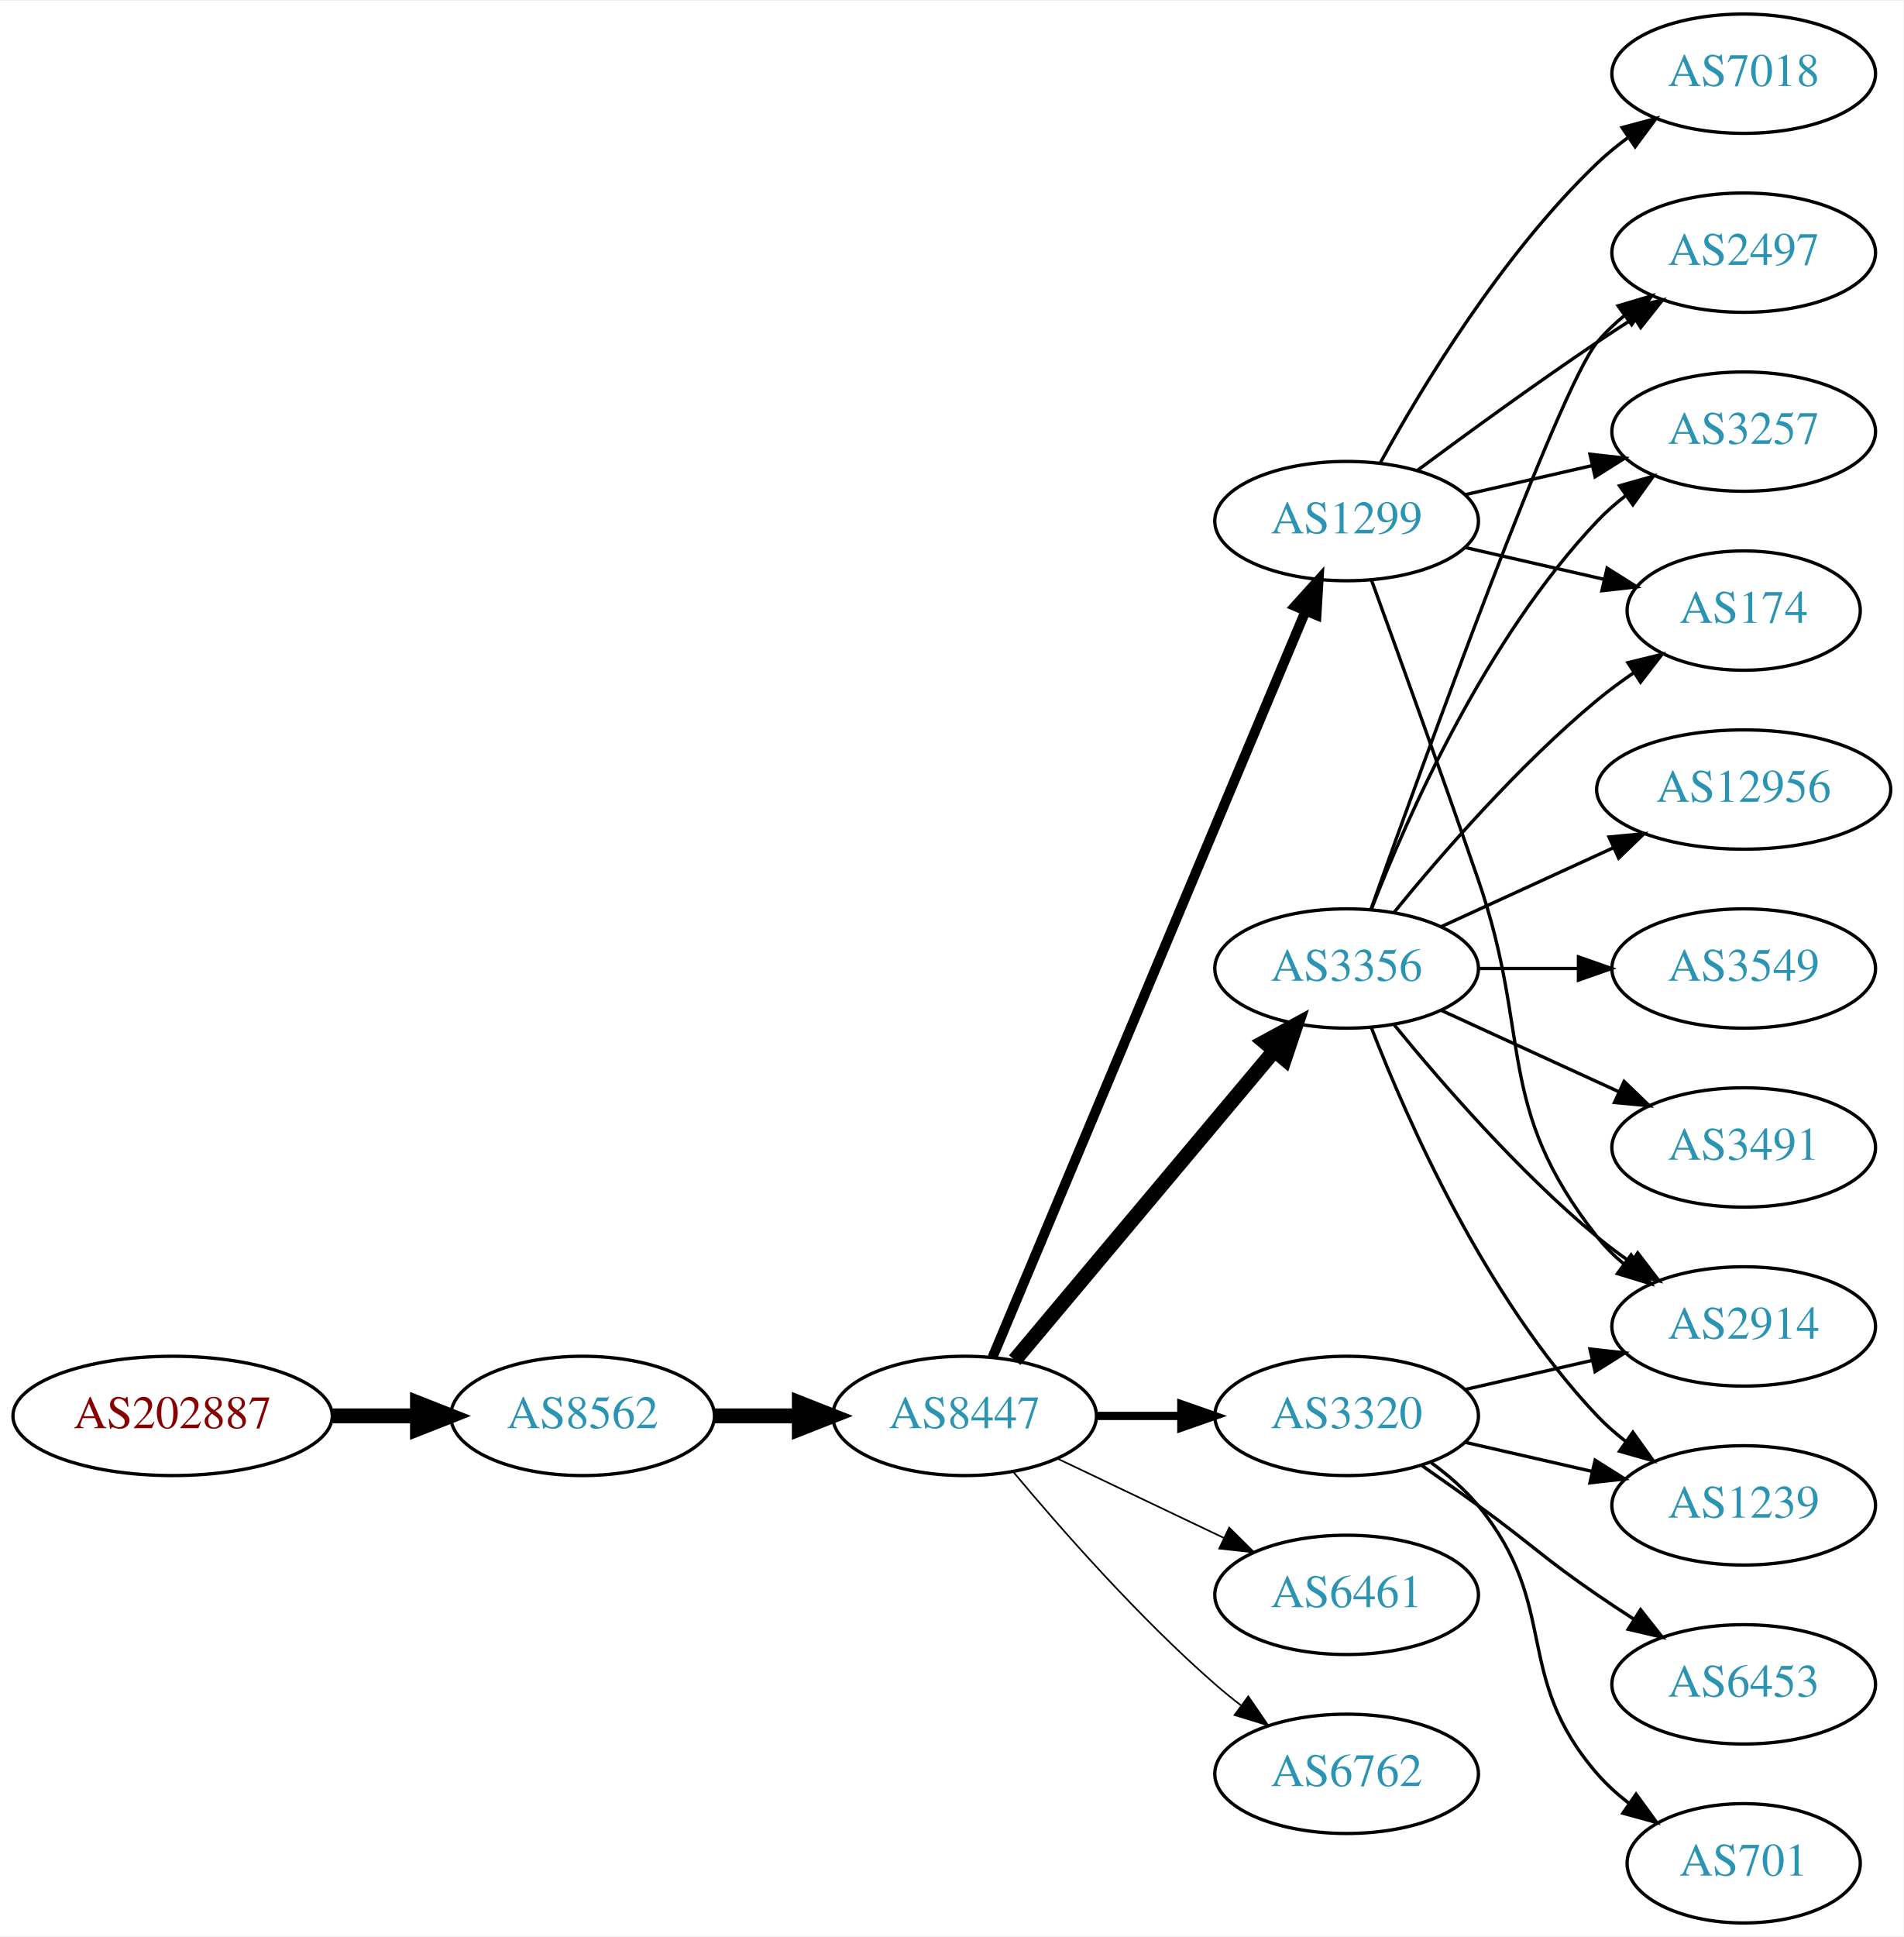
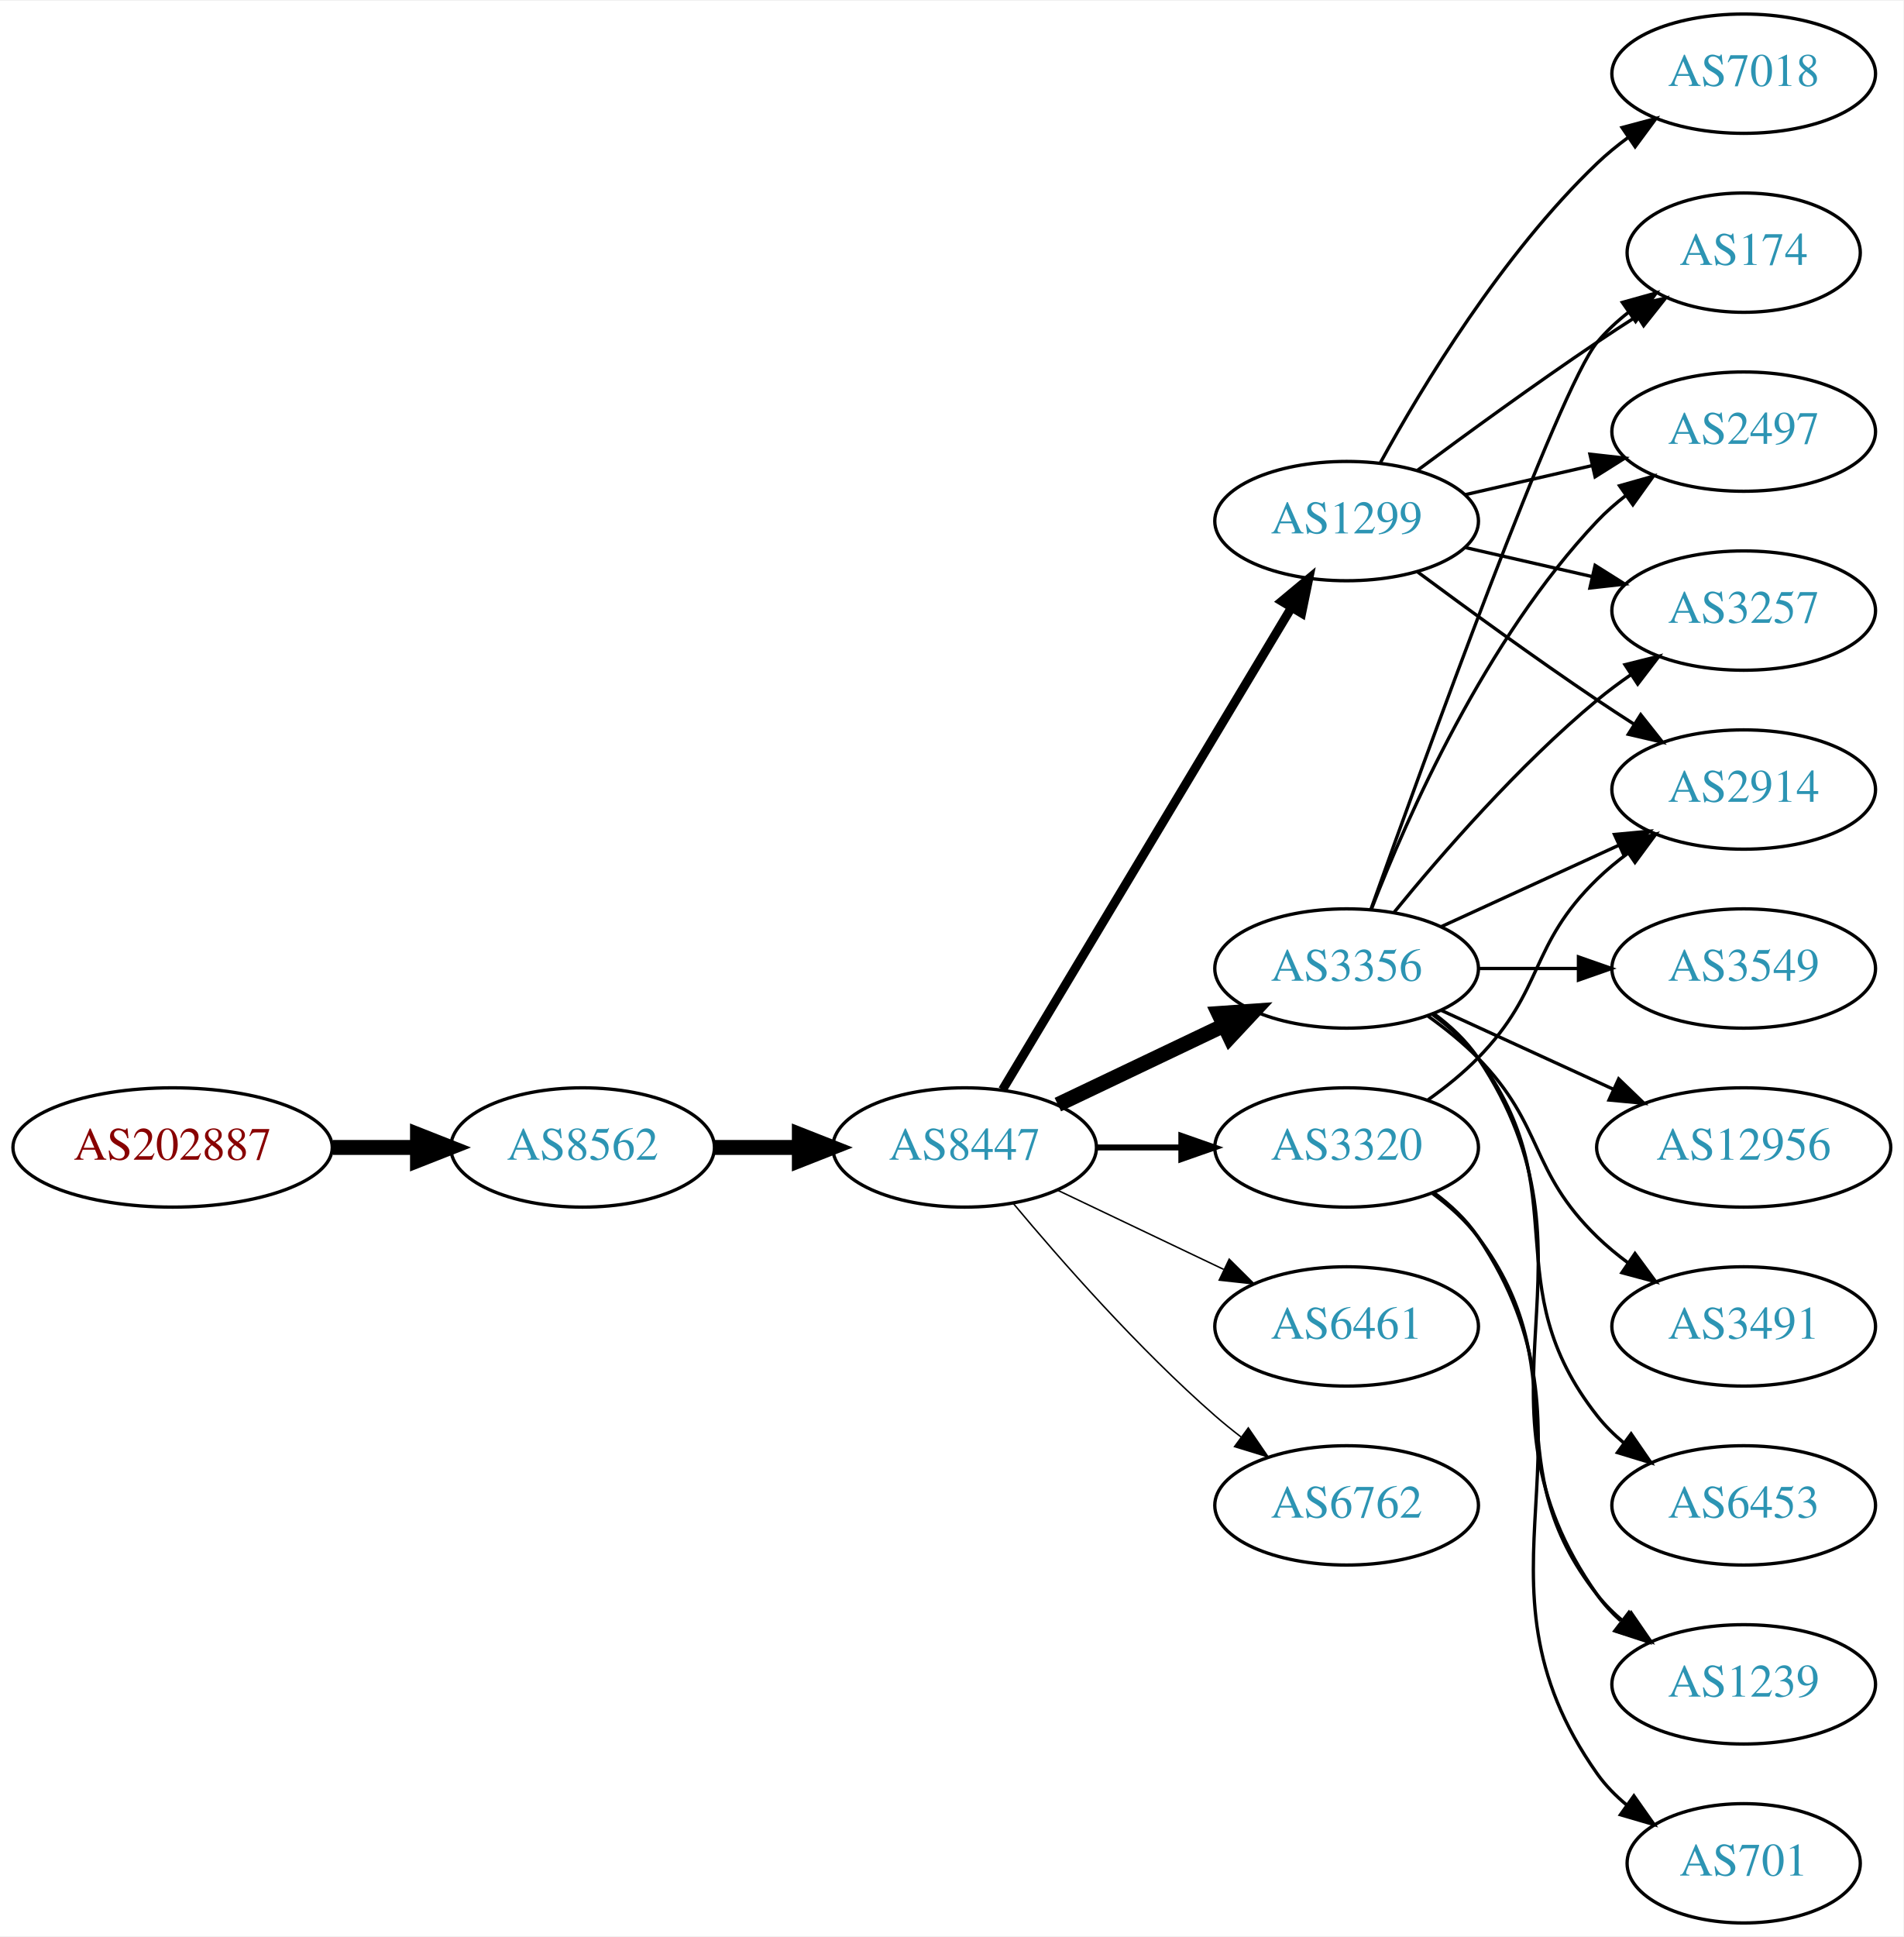
<svg xmlns="http://www.w3.org/2000/svg" xmlns:xlink="http://www.w3.org/1999/xlink" width="574pt" height="584pt" viewBox="0.00 0.00 574.46 584.00">
  <g id="graph0" class="graph" transform="scale(1 1) rotate(0) translate(4 580)">
    <polygon fill="white" stroke="none" points="-4,4 -4,-580 570.463,-580 570.463,4 -4,4" />
    <g id="node1" class="node">
      <g id="a_node1">
        <a xlink:href="/asn/202887" xlink:title="AS202887 ~ KTM Industries AG [AT]">
-           <ellipse fill="#ffffff" stroke="black" cx="48.096" cy="-153" rx="48.192" ry="18" />
-           <text text-anchor="middle" x="48.096" y="-149.3" font-family="Times,serif" font-size="14.00" fill="#880000">AS202887</text>
+           <ellipse fill="#ffffff" stroke="black" cx="48.096" cy="-234" rx="48.192" ry="18" />
+           <text text-anchor="middle" x="48.096" y="-230.3" font-family="Times,serif" font-size="14.00" fill="#880000">AS202887</text>
        </a>
      </g>
    </g>
    <g id="node2" class="node">
      <g id="a_node2">
        <a xlink:href="/asn/8562" xlink:title="AS8562 ~ A1 Telekom Austria AG [AT]">
-           <ellipse fill="#ffffff" stroke="black" cx="171.838" cy="-153" rx="39.794" ry="18" />
-           <text text-anchor="middle" x="171.838" y="-149.3" font-family="Times,serif" font-size="14.00" fill="#2c94b3">AS8562</text>
+           <ellipse fill="#ffffff" stroke="black" cx="171.838" cy="-234" rx="39.794" ry="18" />
+           <text text-anchor="middle" x="171.838" y="-230.3" font-family="Times,serif" font-size="14.00" fill="#2c94b3">AS8562</text>
        </a>
      </g>
    </g>
    <g id="edge1" class="edge">
-       <path fill="none" stroke="black" stroke-width="4.5" d="M96.513,-153C104.867,-153 113.577,-153 121.969,-153" />
-       <polygon fill="black" stroke="black" stroke-width="4.5" points="122.004,-156.938 132.004,-153 122.004,-149.063 122.004,-156.938" />
+       <path fill="none" stroke="black" stroke-width="4.5" d="M96.513,-234C104.867,-234 113.577,-234 121.969,-234" />
+       <polygon fill="black" stroke="black" stroke-width="4.5" points="122.004,-237.938 132.004,-234 122.004,-230.063 122.004,-237.938" />
    </g>
    <g id="node3" class="node">
      <g id="a_node3">
        <a xlink:href="/asn/8447" xlink:title="AS8447 ~ A1 Telekom Austria AG [AT]">
-           <ellipse fill="#ffffff" stroke="black" cx="287.131" cy="-153" rx="39.794" ry="18" />
-           <text text-anchor="middle" x="287.131" y="-149.3" font-family="Times,serif" font-size="14.00" fill="#2c94b3">AS8447</text>
+           <ellipse fill="#ffffff" stroke="black" cx="287.131" cy="-234" rx="39.794" ry="18" />
+           <text text-anchor="middle" x="287.131" y="-230.3" font-family="Times,serif" font-size="14.00" fill="#2c94b3">AS8447</text>
        </a>
      </g>
    </g>
    <g id="edge2" class="edge">
-       <path fill="none" stroke="black" stroke-width="4.5" d="M211.51,-153C219.713,-153 228.477,-153 237.009,-153" />
-       <polygon fill="black" stroke="black" stroke-width="4.5" points="237.248,-156.938 247.248,-153 237.248,-149.063 237.248,-156.938" />
+       <path fill="none" stroke="black" stroke-width="4.5" d="M211.51,-234C219.713,-234 228.477,-234 237.009,-234" />
+       <polygon fill="black" stroke="black" stroke-width="4.5" points="237.248,-237.938 247.248,-234 237.248,-230.063 237.248,-237.938" />
    </g>
    <g id="node4" class="node">
      <g id="a_node4">
-         <a xlink:href="/asn/3320" xlink:title="AS3320 ~ DTAG [DE]">
-           <ellipse fill="#ffffff" stroke="black" cx="402.424" cy="-153" rx="39.794" ry="18" />
-           <text text-anchor="middle" x="402.424" y="-149.3" font-family="Times,serif" font-size="14.00" fill="#2c94b3">AS3320</text>
+         <a xlink:href="/asn/3356" xlink:title="AS3356 ~ Level 3 Parent, LLC [US]">
+           <ellipse fill="#ffffff" stroke="black" cx="402.424" cy="-288" rx="39.794" ry="18" />
+           <text text-anchor="middle" x="402.424" y="-284.3" font-family="Times,serif" font-size="14.00" fill="#2c94b3">AS3356</text>
        </a>
      </g>
    </g>
    <g id="edge3" class="edge">
-       <path fill="none" stroke="black" stroke-width="2.5" d="M326.803,-153C335.006,-153 343.77,-153 352.302,-153" />
-       <polygon fill="black" stroke="black" stroke-width="2.5" points="352.541,-156.5 362.541,-153 352.541,-149.5 352.541,-156.5" />
+       <path fill="none" stroke="black" stroke-width="4.5" d="M315.267,-246.934C330.261,-254.081 349.082,-263.052 365.306,-270.785" />
+       <polygon fill="black" stroke="black" stroke-width="4.5" points="363.788,-274.423 374.509,-275.171 367.176,-267.314 363.788,-274.423" />
    </g>
    <g id="node5" class="node">
      <g id="a_node5">
+         <a xlink:href="/asn/3320" xlink:title="AS3320 ~ DTAG [DE]">
+           <ellipse fill="#ffffff" stroke="black" cx="402.424" cy="-234" rx="39.794" ry="18" />
+           <text text-anchor="middle" x="402.424" y="-230.3" font-family="Times,serif" font-size="14.00" fill="#2c94b3">AS3320</text>
+         </a>
+       </g>
+     </g>
+     <g id="edge4" class="edge">
+       <path fill="none" stroke="black" stroke-width="1.8" d="M326.803,-234C335.006,-234 343.77,-234 352.302,-234" />
+       <polygon fill="black" stroke="black" stroke-width="1.8" points="352.541,-237.5 362.541,-234 352.541,-230.5 352.541,-237.5" />
+     </g>
+     <g id="node6" class="node">
+       <g id="a_node6">
        <a xlink:href="/asn/1299" xlink:title="AS1299 ~ Telia Carrier [EU]">
          <ellipse fill="#ffffff" stroke="black" cx="402.424" cy="-423" rx="39.794" ry="18" />
          <text text-anchor="middle" x="402.424" y="-419.3" font-family="Times,serif" font-size="14.00" fill="#2c94b3">AS1299</text>
        </a>
      </g>
    </g>
-     <g id="edge4" class="edge">
-       <path fill="none" stroke="black" stroke-width="3" d="M295.564,-170.715C314.89,-216.771 366.813,-340.514 389.985,-395.739" />
-       <polygon fill="black" stroke="black" stroke-width="3" points="386.866,-397.352 393.963,-405.219 393.321,-394.644 386.866,-397.352" />
-     </g>
-     <g id="node6" class="node">
-       <g id="a_node6">
-         <a xlink:href="/asn/3356" xlink:title="AS3356 ~ Level 3 Parent, LLC [US]">
-           <ellipse fill="#ffffff" stroke="black" cx="402.424" cy="-288" rx="39.794" ry="18" />
-           <text text-anchor="middle" x="402.424" y="-284.3" font-family="Times,serif" font-size="14.00" fill="#2c94b3">AS3356</text>
-         </a>
-       </g>
-     </g>
    <g id="edge5" class="edge">
-       <path fill="none" stroke="black" stroke-width="4.5" d="M302.25,-169.825C321.925,-193.269 357.729,-235.934 380.508,-263.076" />
-       <polygon fill="black" stroke="black" stroke-width="4.5" points="377.682,-265.834 387.126,-270.963 383.714,-260.772 377.682,-265.834" />
+       <path fill="none" stroke="black" stroke-width="2.7" d="M298.586,-251.442C318.567,-284.775 362.273,-357.686 385.758,-396.866" />
+       <polygon fill="black" stroke="black" stroke-width="2.7" points="382.85,-398.823 390.994,-405.6 388.854,-395.224 382.85,-398.823" />
    </g>
    <g id="node7" class="node">
      <g id="a_node7">
        <a xlink:href="/asn/6461" xlink:title="AS6461 ~ Zayo Bandwidth [US]">
-           <ellipse fill="#ffffff" stroke="black" cx="402.424" cy="-99" rx="39.794" ry="18" />
-           <text text-anchor="middle" x="402.424" y="-95.3" font-family="Times,serif" font-size="14.00" fill="#2c94b3">AS6461</text>
+           <ellipse fill="#ffffff" stroke="black" cx="402.424" cy="-180" rx="39.794" ry="18" />
+           <text text-anchor="middle" x="402.424" y="-176.3" font-family="Times,serif" font-size="14.00" fill="#2c94b3">AS6461</text>
        </a>
      </g>
    </g>
    <g id="edge6" class="edge">
-       <path fill="none" stroke="black" stroke-width="0.5" d="M315.267,-140.066C330.261,-132.919 349.082,-123.948 365.306,-116.215" />
-       <polygon fill="black" stroke="black" stroke-width="0.5" points="366.988,-119.291 374.509,-111.829 363.976,-112.972 366.988,-119.291" />
+       <path fill="none" stroke="black" stroke-width="0.45" d="M315.267,-221.066C330.261,-213.919 349.082,-204.948 365.306,-197.215" />
+       <polygon fill="black" stroke="black" stroke-width="0.45" points="366.988,-200.291 374.509,-192.829 363.976,-193.972 366.988,-200.291" />
    </g>
    <g id="node8" class="node">
      <g id="a_node8">
        <a xlink:href="/asn/6762" xlink:title="AS6762 ~ TELECOM ITALIA SPARKLE S.p.A. [IT]">
-           <ellipse fill="#ffffff" stroke="black" cx="402.424" cy="-45" rx="39.794" ry="18" />
-           <text text-anchor="middle" x="402.424" y="-41.3" font-family="Times,serif" font-size="14.00" fill="#2c94b3">AS6762</text>
+           <ellipse fill="#ffffff" stroke="black" cx="402.424" cy="-126" rx="39.794" ry="18" />
+           <text text-anchor="middle" x="402.424" y="-122.3" font-family="Times,serif" font-size="14.00" fill="#2c94b3">AS6762</text>
        </a>
      </g>
    </g>
    <g id="edge7" class="edge">
-       <path fill="none" stroke="black" stroke-width="0.5" d="M301.761,-136.183C316.044,-119.071 339.59,-92.255 362.777,-72 365.243,-69.846 367.882,-67.706 370.579,-65.628" />
-       <polygon fill="black" stroke="black" stroke-width="0.5" points="372.752,-68.375 378.733,-59.63 368.604,-62.736 372.752,-68.375" />
+       <path fill="none" stroke="black" stroke-width="0.45" d="M301.761,-217.183C316.044,-200.071 339.59,-173.255 362.777,-153 365.243,-150.846 367.882,-148.706 370.579,-146.628" />
+       <polygon fill="black" stroke="black" stroke-width="0.45" points="372.752,-149.375 378.733,-140.63 368.604,-143.736 372.752,-149.375" />
    </g>
    <g id="node9" class="node">
      <g id="a_node9">
-         <a xlink:href="/asn/2914" xlink:title="AS2914 ~ NTT America, Inc. [US]">
+         <a xlink:href="/asn/3491" xlink:title="AS3491 ~ PCCW Global, Inc. [US]">
          <ellipse fill="#ffffff" stroke="black" cx="522.266" cy="-180" rx="39.794" ry="18" />
-           <text text-anchor="middle" x="522.266" y="-176.3" font-family="Times,serif" font-size="14.00" fill="#2c94b3">AS2914</text>
+           <text text-anchor="middle" x="522.266" y="-176.3" font-family="Times,serif" font-size="14.00" fill="#2c94b3">AS3491</text>
        </a>
      </g>
    </g>
    <g id="edge8" class="edge">
-       <path fill="none" stroke="black" d="M438.143,-160.955C450.143,-163.704 463.764,-166.825 476.457,-169.733" />
-       <polygon fill="black" stroke="black" points="475.859,-173.187 486.388,-172.009 477.422,-166.364 475.859,-173.187" />
+       <path fill="none" stroke="black" d="M427.018,-273.611C432.274,-269.852 437.606,-265.563 442.07,-261 462.243,-240.383 457.377,-227.094 478.07,-207 480.916,-204.237 484.089,-201.614 487.389,-199.166" />
+       <polygon fill="black" stroke="black" points="489.455,-201.994 495.737,-193.462 485.506,-196.214 489.455,-201.994" />
    </g>
    <g id="node10" class="node">
      <g id="a_node10">
+         <a xlink:href="/asn/174" xlink:title="AS174 ~ Cogent Communications [US]">
+           <ellipse fill="#ffffff" stroke="black" cx="522.266" cy="-504" rx="35.194" ry="18" />
+           <text text-anchor="middle" x="522.266" y="-500.3" font-family="Times,serif" font-size="14.00" fill="#2c94b3">AS174</text>
+         </a>
+       </g>
+     </g>
+     <g id="edge9" class="edge">
+       <path fill="none" stroke="black" d="M409.754,-305.86C425.595,-350.267 466.504,-463.103 478.07,-477 480.807,-480.288 484.052,-483.298 487.516,-486.017" />
+       <polygon fill="black" stroke="black" points="485.651,-488.983 495.856,-491.827 489.652,-483.239 485.651,-488.983" />
+     </g>
+     <g id="node11" class="node">
+       <g id="a_node11">
+         <a xlink:href="/asn/1239" xlink:title="AS1239 ~ Sprint [US]">
+           <ellipse fill="#ffffff" stroke="black" cx="522.266" cy="-72" rx="39.794" ry="18" />
+           <text text-anchor="middle" x="522.266" y="-68.3" font-family="Times,serif" font-size="14.00" fill="#2c94b3">AS1239</text>
+         </a>
+       </g>
+     </g>
+     <g id="edge10" class="edge">
+       <path fill="none" stroke="black" d="M428.743,-274.393C433.799,-270.649 438.61,-266.169 442.07,-261 483.095,-199.706 435.491,-159.225 478.07,-99 480.061,-96.184 482.448,-93.599 485.064,-91.24" />
+       <polygon fill="black" stroke="black" points="487.617,-93.694 493.433,-84.838 483.364,-88.135 487.617,-93.694" />
+     </g>
+     <g id="node12" class="node">
+       <g id="a_node12">
+         <a xlink:href="/asn/6453" xlink:title="AS6453 ~ TATA COMMUNICATIONS (AMERICA) INC [US]">
+           <ellipse fill="#ffffff" stroke="black" cx="522.266" cy="-126" rx="39.794" ry="18" />
+           <text text-anchor="middle" x="522.266" y="-122.3" font-family="Times,serif" font-size="14.00" fill="#2c94b3">AS6453</text>
+         </a>
+       </g>
+     </g>
+     <g id="edge11" class="edge">
+       <path fill="none" stroke="black" d="M428.355,-274.118C433.431,-270.389 438.349,-265.984 442.07,-261 472.342,-220.458 446.772,-192.754 478.07,-153 480.395,-150.047 483.139,-147.33 486.098,-144.853" />
+       <polygon fill="black" stroke="black" points="488.291,-147.585 494.295,-138.855 484.158,-141.936 488.291,-147.585" />
+     </g>
+     <g id="node13" class="node">
+       <g id="a_node13">
+         <a xlink:href="/asn/3549" xlink:title="AS3549 ~ Level 3 Parent, LLC [US]">
+           <ellipse fill="#ffffff" stroke="black" cx="522.266" cy="-288" rx="39.794" ry="18" />
+           <text text-anchor="middle" x="522.266" y="-284.3" font-family="Times,serif" font-size="14.00" fill="#2c94b3">AS3549</text>
+         </a>
+       </g>
+     </g>
+     <g id="edge12" class="edge">
+       <path fill="none" stroke="black" d="M442.337,-288C451.89,-288 462.239,-288 472.202,-288" />
+       <polygon fill="black" stroke="black" points="472.395,-291.5 482.395,-288 472.395,-284.5 472.395,-291.5" />
+     </g>
+     <g id="node14" class="node">
+       <g id="a_node14">
+         <a xlink:href="/asn/12956" xlink:title="AS12956 ~ TELXIUS [ES]">
+           <ellipse fill="#ffffff" stroke="black" cx="522.266" cy="-234" rx="44.393" ry="18" />
+           <text text-anchor="middle" x="522.266" y="-230.3" font-family="Times,serif" font-size="14.00" fill="#2c94b3">AS12956</text>
+         </a>
+       </g>
+     </g>
+     <g id="edge13" class="edge">
+       <path fill="none" stroke="black" d="M431.053,-275.339C446.551,-268.238 466.117,-259.272 483.064,-251.506" />
+       <polygon fill="black" stroke="black" points="484.533,-254.683 492.166,-247.335 481.617,-248.319 484.533,-254.683" />
+     </g>
+     <g id="node15" class="node">
+       <g id="a_node15">
+         <a xlink:href="/asn/2497" xlink:title="AS2497 ~ Internet Initiative Japan Inc. [JP]">
+           <ellipse fill="#ffffff" stroke="black" cx="522.266" cy="-450" rx="39.794" ry="18" />
+           <text text-anchor="middle" x="522.266" y="-446.3" font-family="Times,serif" font-size="14.00" fill="#2c94b3">AS2497</text>
+         </a>
+       </g>
+     </g>
+     <g id="edge14" class="edge">
+       <path fill="none" stroke="black" d="M409.947,-305.994C420.697,-333.728 444.355,-387.429 478.07,-423 480.656,-425.728 483.574,-428.294 486.642,-430.677" />
+       <polygon fill="black" stroke="black" points="484.796,-433.658 494.99,-436.543 488.82,-427.93 484.796,-433.658" />
+     </g>
+     <g id="node16" class="node">
+       <g id="a_node16">
+         <a xlink:href="/asn/3257" xlink:title="AS3257 ~ GTT [DE]">
+           <ellipse fill="#ffffff" stroke="black" cx="522.266" cy="-396" rx="39.794" ry="18" />
+           <text text-anchor="middle" x="522.266" y="-392.3" font-family="Times,serif" font-size="14.00" fill="#2c94b3">AS3257</text>
+         </a>
+       </g>
+     </g>
+     <g id="edge15" class="edge">
+       <path fill="none" stroke="black" d="M416.843,-305.065C430.958,-322.375 454.372,-349.345 478.07,-369 481.287,-371.668 484.787,-374.27 488.358,-376.741" />
+       <polygon fill="black" stroke="black" points="486.436,-379.666 496.714,-382.236 490.281,-373.817 486.436,-379.666" />
+     </g>
+     <g id="node17" class="node">
+       <g id="a_node17">
+         <a xlink:href="/asn/2914" xlink:title="AS2914 ~ NTT America, Inc. [US]">
+           <ellipse fill="#ffffff" stroke="black" cx="522.266" cy="-342" rx="39.794" ry="18" />
+           <text text-anchor="middle" x="522.266" y="-338.3" font-family="Times,serif" font-size="14.00" fill="#2c94b3">AS2914</text>
+         </a>
+       </g>
+     </g>
+     <g id="edge16" class="edge">
+       <path fill="none" stroke="black" d="M431.053,-300.661C447.01,-307.973 467.28,-317.261 484.563,-325.181" />
+       <polygon fill="black" stroke="black" points="483.262,-328.435 493.811,-329.419 486.178,-322.071 483.262,-328.435" />
+     </g>
+     <g id="edge18" class="edge">
+       <path fill="none" stroke="black" d="M428.355,-220.118C433.431,-216.389 438.349,-211.984 442.07,-207 472.342,-166.458 446.772,-138.754 478.07,-99 480.395,-96.047 483.139,-93.33 486.098,-90.853" />
+       <polygon fill="black" stroke="black" points="488.291,-93.585 494.295,-84.855 484.158,-87.936 488.291,-93.585" />
+     </g>
+     <g id="edge17" class="edge">
+       <path fill="none" stroke="black" d="M427.018,-248.389C432.274,-252.148 437.606,-256.437 442.07,-261 462.243,-281.617 457.377,-294.906 478.07,-315 480.916,-317.763 484.089,-320.386 487.389,-322.834" />
+       <polygon fill="black" stroke="black" points="485.506,-325.786 495.737,-328.538 489.455,-320.006 485.506,-325.786" />
+     </g>
+     <g id="node18" class="node">
+       <g id="a_node18">
        <a xlink:href="/asn/701" xlink:title="AS701 ~ UUNET [US]">
          <ellipse fill="#ffffff" stroke="black" cx="522.266" cy="-18" rx="35.194" ry="18" />
          <text text-anchor="middle" x="522.266" y="-14.3" font-family="Times,serif" font-size="14.00" fill="#2c94b3">AS701</text>
        </a>
      </g>
    </g>
-     <g id="edge9" class="edge">
-       <path fill="none" stroke="black" d="M428.005,-138.844C433.099,-135.128 438.113,-130.799 442.07,-126 467.135,-95.606 452.236,-74.742 478.07,-45 480.876,-41.77 484.163,-38.797 487.651,-36.098" />
-       <polygon fill="black" stroke="black" points="489.785,-38.878 496.018,-30.31 485.803,-33.121 489.785,-38.878" />
-     </g>
-     <g id="node11" class="node">
-       <g id="a_node11">
-         <a xlink:href="/asn/6453" xlink:title="AS6453 ~ TATA COMMUNICATIONS (AMERICA) INC [US]">
-           <ellipse fill="#ffffff" stroke="black" cx="522.266" cy="-72" rx="39.794" ry="18" />
-           <text text-anchor="middle" x="522.266" y="-68.3" font-family="Times,serif" font-size="14.00" fill="#2c94b3">AS6453</text>
-         </a>
-       </g>
-     </g>
-     <g id="edge10" class="edge">
-       <path fill="none" stroke="black" d="M425.181,-137.991C430.715,-134.121 436.634,-129.936 442.07,-126 458.27,-114.271 461.576,-110.311 478.07,-99 481.599,-96.581 485.336,-94.111 489.077,-91.698" />
-       <polygon fill="black" stroke="black" points="491.149,-94.528 497.718,-86.216 487.399,-88.618 491.149,-94.528" />
-     </g>
-     <g id="node12" class="node">
-       <g id="a_node12">
-         <a xlink:href="/asn/1239" xlink:title="AS1239 ~ Sprint [US]">
-           <ellipse fill="#ffffff" stroke="black" cx="522.266" cy="-126" rx="39.794" ry="18" />
-           <text text-anchor="middle" x="522.266" y="-122.3" font-family="Times,serif" font-size="14.00" fill="#2c94b3">AS1239</text>
-         </a>
-       </g>
-     </g>
-     <g id="edge11" class="edge">
-       <path fill="none" stroke="black" d="M438.143,-145.045C450.143,-142.296 463.764,-139.175 476.457,-136.267" />
-       <polygon fill="black" stroke="black" points="477.422,-139.636 486.388,-133.991 475.859,-132.813 477.422,-139.636" />
-     </g>
-     <g id="edge15" class="edge">
-       <path fill="none" stroke="black" d="M409.972,-405.079C417.757,-383.688 431.079,-346.81 442.07,-315 458.595,-267.178 446.772,-246.754 478.07,-207 480.395,-204.047 483.139,-201.33 486.098,-198.853" />
-       <polygon fill="black" stroke="black" points="488.291,-201.585 494.295,-192.855 484.158,-195.936 488.291,-201.585" />
-     </g>
-     <g id="node13" class="node">
-       <g id="a_node13">
-         <a xlink:href="/asn/2497" xlink:title="AS2497 ~ Internet Initiative Japan Inc. [JP]">
-           <ellipse fill="#ffffff" stroke="black" cx="522.266" cy="-504" rx="39.794" ry="18" />
-           <text text-anchor="middle" x="522.266" y="-500.3" font-family="Times,serif" font-size="14.00" fill="#2c94b3">AS2497</text>
-         </a>
-       </g>
-     </g>
-     <g id="edge12" class="edge">
-       <path fill="none" stroke="black" d="M423.754,-438.277C438.616,-449.304 459.361,-464.407 478.07,-477 481.619,-479.389 485.37,-481.839 489.118,-484.242" />
-       <polygon fill="black" stroke="black" points="487.444,-487.325 497.767,-489.712 491.186,-481.409 487.444,-487.325" />
-     </g>
-     <g id="node14" class="node">
-       <g id="a_node14">
+     <g id="edge19" class="edge">
+       <path fill="none" stroke="black" d="M428.743,-220.393C433.799,-216.649 438.61,-212.169 442.07,-207 483.095,-145.706 435.491,-105.225 478.07,-45 480.54,-41.507 483.619,-38.37 486.988,-35.579" />
+       <polygon fill="black" stroke="black" points="489.127,-38.352 495.228,-29.69 485.057,-32.657 489.127,-38.352" />
+     </g>
+     <g id="edge22" class="edge">
+       <path fill="none" stroke="black" d="M423.754,-438.277C438.616,-449.304 459.361,-464.407 478.07,-477 481.888,-479.569 485.938,-482.21 489.968,-484.786" />
+       <polygon fill="black" stroke="black" points="488.337,-487.895 498.662,-490.271 492.072,-481.975 488.337,-487.895" />
+     </g>
+     <g id="edge20" class="edge">
+       <path fill="none" stroke="black" d="M438.143,-430.955C450.143,-433.704 463.764,-436.825 476.457,-439.733" />
+       <polygon fill="black" stroke="black" points="475.859,-443.187 486.388,-442.009 477.422,-436.364 475.859,-443.187" />
+     </g>
+     <g id="edge24" class="edge">
+       <path fill="none" stroke="black" d="M438.143,-415.045C450.143,-412.296 463.764,-409.175 476.457,-406.267" />
+       <polygon fill="black" stroke="black" points="477.422,-409.636 486.388,-403.991 475.859,-402.813 477.422,-409.636" />
+     </g>
+     <g id="edge23" class="edge">
+       <path fill="none" stroke="black" d="M423.754,-407.723C438.616,-396.696 459.361,-381.593 478.07,-369 481.619,-366.611 485.37,-364.161 489.118,-361.758" />
+       <polygon fill="black" stroke="black" points="491.186,-364.591 497.767,-356.288 487.444,-358.675 491.186,-364.591" />
+     </g>
+     <g id="node19" class="node">
+       <g id="a_node19">
        <a xlink:href="/asn/7018" xlink:title="AS7018 ~ AT&amp;T Services, Inc. [US]">
          <ellipse fill="#ffffff" stroke="black" cx="522.266" cy="-558" rx="39.794" ry="18" />
          <text text-anchor="middle" x="522.266" y="-554.3" font-family="Times,serif" font-size="14.00" fill="#2c94b3">AS7018</text>
        </a>
      </g>
    </g>
-     <g id="edge13" class="edge">
+     <g id="edge21" class="edge">
      <path fill="none" stroke="black" d="M412.665,-440.713C425.211,-463.561 449.388,-503.611 478.07,-531 480.939,-533.739 484.127,-536.347 487.437,-538.785" />
      <polygon fill="black" stroke="black" points="485.56,-541.742 495.796,-544.477 489.5,-535.956 485.56,-541.742" />
    </g>
-     <g id="node15" class="node">
-       <g id="a_node15">
-         <a xlink:href="/asn/3257" xlink:title="AS3257 ~ GTT [DE]">
-           <ellipse fill="#ffffff" stroke="black" cx="522.266" cy="-450" rx="39.794" ry="18" />
-           <text text-anchor="middle" x="522.266" y="-446.3" font-family="Times,serif" font-size="14.00" fill="#2c94b3">AS3257</text>
-         </a>
-       </g>
-     </g>
-     <g id="edge14" class="edge">
-       <path fill="none" stroke="black" d="M438.143,-430.955C450.143,-433.704 463.764,-436.825 476.457,-439.733" />
-       <polygon fill="black" stroke="black" points="475.859,-443.187 486.388,-442.009 477.422,-436.364 475.859,-443.187" />
-     </g>
-     <g id="node16" class="node">
-       <g id="a_node16">
-         <a xlink:href="/asn/174" xlink:title="AS174 ~ Cogent Communications [US]">
-           <ellipse fill="#ffffff" stroke="black" cx="522.266" cy="-396" rx="35.194" ry="18" />
-           <text text-anchor="middle" x="522.266" y="-392.3" font-family="Times,serif" font-size="14.00" fill="#2c94b3">AS174</text>
-         </a>
-       </g>
-     </g>
-     <g id="edge16" class="edge">
-       <path fill="none" stroke="black" d="M438.143,-415.045C451.236,-412.045 466.258,-408.604 479.899,-405.478" />
-       <polygon fill="black" stroke="black" points="481.04,-408.807 490.006,-403.162 479.477,-401.984 481.04,-408.807" />
-     </g>
-     <g id="edge17" class="edge">
-       <path fill="none" stroke="black" d="M416.843,-270.935C430.958,-253.625 454.372,-226.655 478.07,-207 481.287,-204.332 484.787,-201.73 488.358,-199.259" />
-       <polygon fill="black" stroke="black" points="490.281,-202.183 496.714,-193.764 486.436,-196.334 490.281,-202.183" />
-     </g>
-     <g id="edge23" class="edge">
-       <path fill="none" stroke="black" d="M409.947,-270.006C420.697,-242.272 444.355,-188.571 478.07,-153 480.656,-150.272 483.574,-147.706 486.642,-145.323" />
-       <polygon fill="black" stroke="black" points="488.82,-148.07 494.99,-139.457 484.796,-142.342 488.82,-148.07" />
-     </g>
-     <g id="edge20" class="edge">
-       <path fill="none" stroke="black" d="M409.754,-305.86C425.595,-350.267 466.504,-463.103 478.07,-477 480.475,-479.889 483.272,-482.563 486.264,-485.013" />
-       <polygon fill="black" stroke="black" points="484.352,-487.95 494.507,-490.973 488.454,-482.277 484.352,-487.95" />
-     </g>
-     <g id="edge21" class="edge">
-       <path fill="none" stroke="black" d="M409.947,-305.994C420.697,-333.728 444.355,-387.429 478.07,-423 480.656,-425.728 483.574,-428.294 486.642,-430.677" />
-       <polygon fill="black" stroke="black" points="484.796,-433.658 494.99,-436.543 488.82,-427.93 484.796,-433.658" />
-     </g>
-     <g id="edge24" class="edge">
-       <path fill="none" stroke="black" d="M416.843,-305.065C430.958,-322.375 454.372,-349.345 478.07,-369 481.533,-371.872 485.326,-374.669 489.181,-377.308" />
-       <polygon fill="black" stroke="black" points="487.323,-380.275 497.613,-382.797 491.142,-374.408 487.323,-380.275" />
-     </g>
-     <g id="node17" class="node">
-       <g id="a_node17">
-         <a xlink:href="/asn/3549" xlink:title="AS3549 ~ Level 3 Parent, LLC [US]">
-           <ellipse fill="#ffffff" stroke="black" cx="522.266" cy="-288" rx="39.794" ry="18" />
-           <text text-anchor="middle" x="522.266" y="-284.3" font-family="Times,serif" font-size="14.00" fill="#2c94b3">AS3549</text>
-         </a>
-       </g>
-     </g>
-     <g id="edge18" class="edge">
-       <path fill="none" stroke="black" d="M442.337,-288C451.89,-288 462.239,-288 472.202,-288" />
-       <polygon fill="black" stroke="black" points="472.395,-291.5 482.395,-288 472.395,-284.5 472.395,-291.5" />
-     </g>
-     <g id="node18" class="node">
-       <g id="a_node18">
-         <a xlink:href="/asn/3491" xlink:title="AS3491 ~ PCCW Global, Inc. [US]">
-           <ellipse fill="#ffffff" stroke="black" cx="522.266" cy="-234" rx="39.794" ry="18" />
-           <text text-anchor="middle" x="522.266" y="-230.3" font-family="Times,serif" font-size="14.00" fill="#2c94b3">AS3491</text>
-         </a>
-       </g>
-     </g>
-     <g id="edge19" class="edge">
-       <path fill="none" stroke="black" d="M431.053,-275.339C447.01,-268.027 467.28,-258.739 484.563,-250.819" />
-       <polygon fill="black" stroke="black" points="486.178,-253.929 493.811,-246.581 483.262,-247.565 486.178,-253.929" />
-     </g>
-     <g id="node19" class="node">
-       <g id="a_node19">
-         <a xlink:href="/asn/12956" xlink:title="AS12956 ~ TELXIUS [ES]">
-           <ellipse fill="#ffffff" stroke="black" cx="522.266" cy="-342" rx="44.393" ry="18" />
-           <text text-anchor="middle" x="522.266" y="-338.3" font-family="Times,serif" font-size="14.00" fill="#2c94b3">AS12956</text>
-         </a>
-       </g>
-     </g>
-     <g id="edge22" class="edge">
-       <path fill="none" stroke="black" d="M431.053,-300.661C446.551,-307.762 466.117,-316.728 483.064,-324.494" />
-       <polygon fill="black" stroke="black" points="481.617,-327.681 492.166,-328.665 484.533,-321.317 481.617,-327.681" />
-     </g>
  </g>
</svg>
